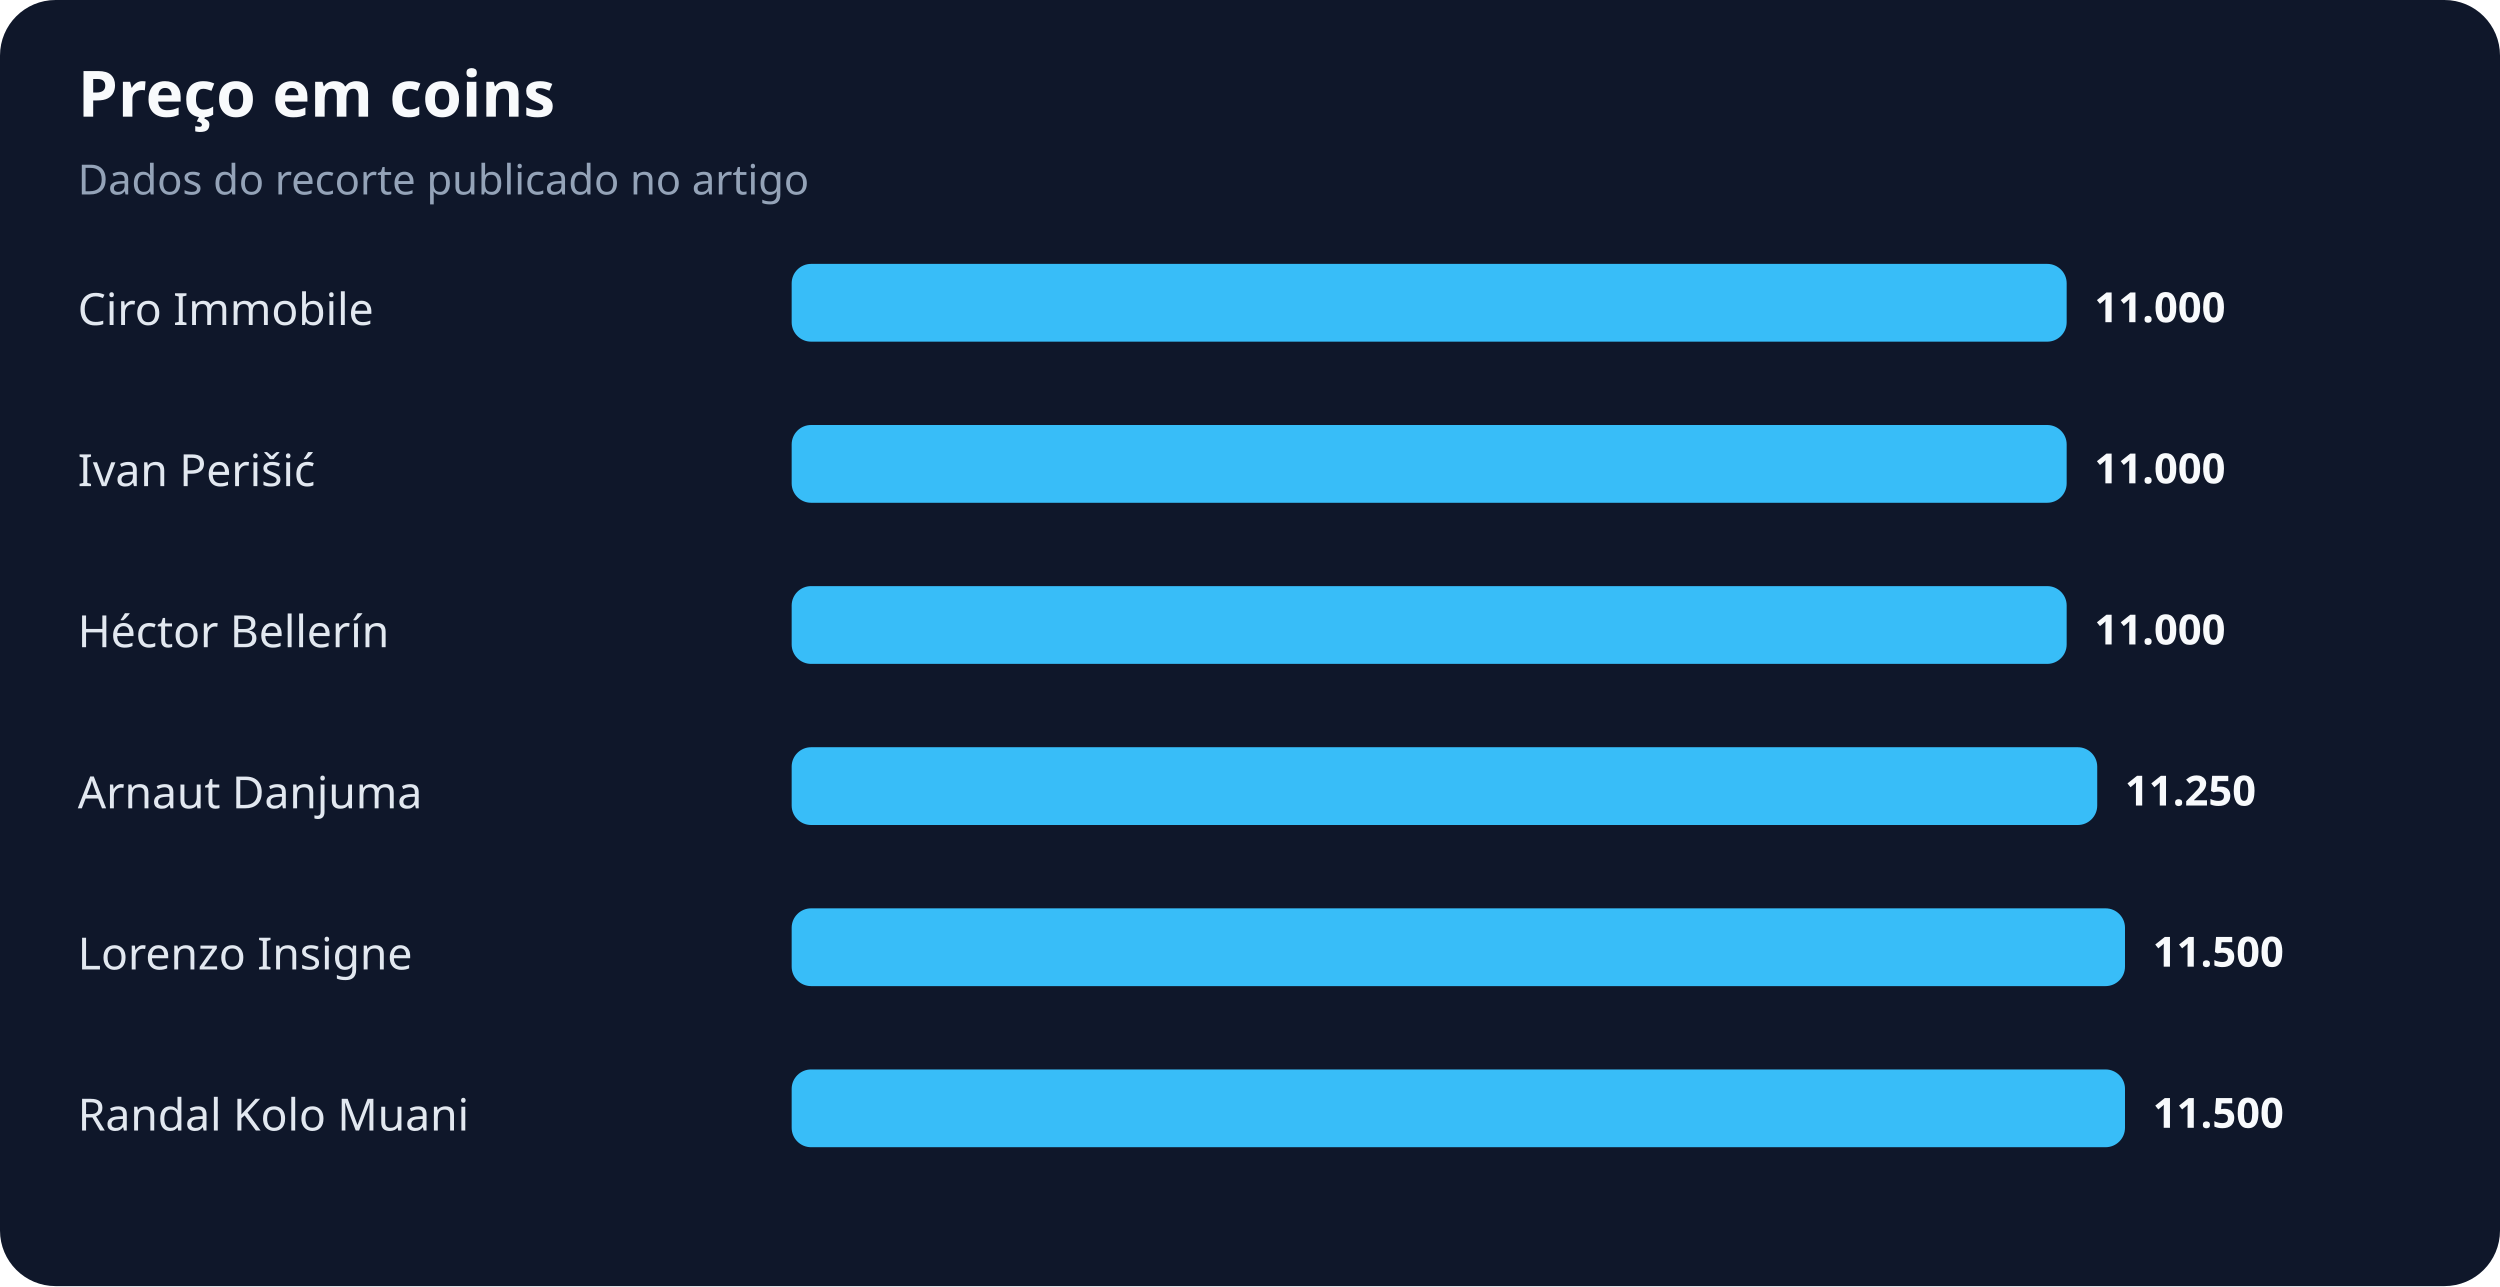
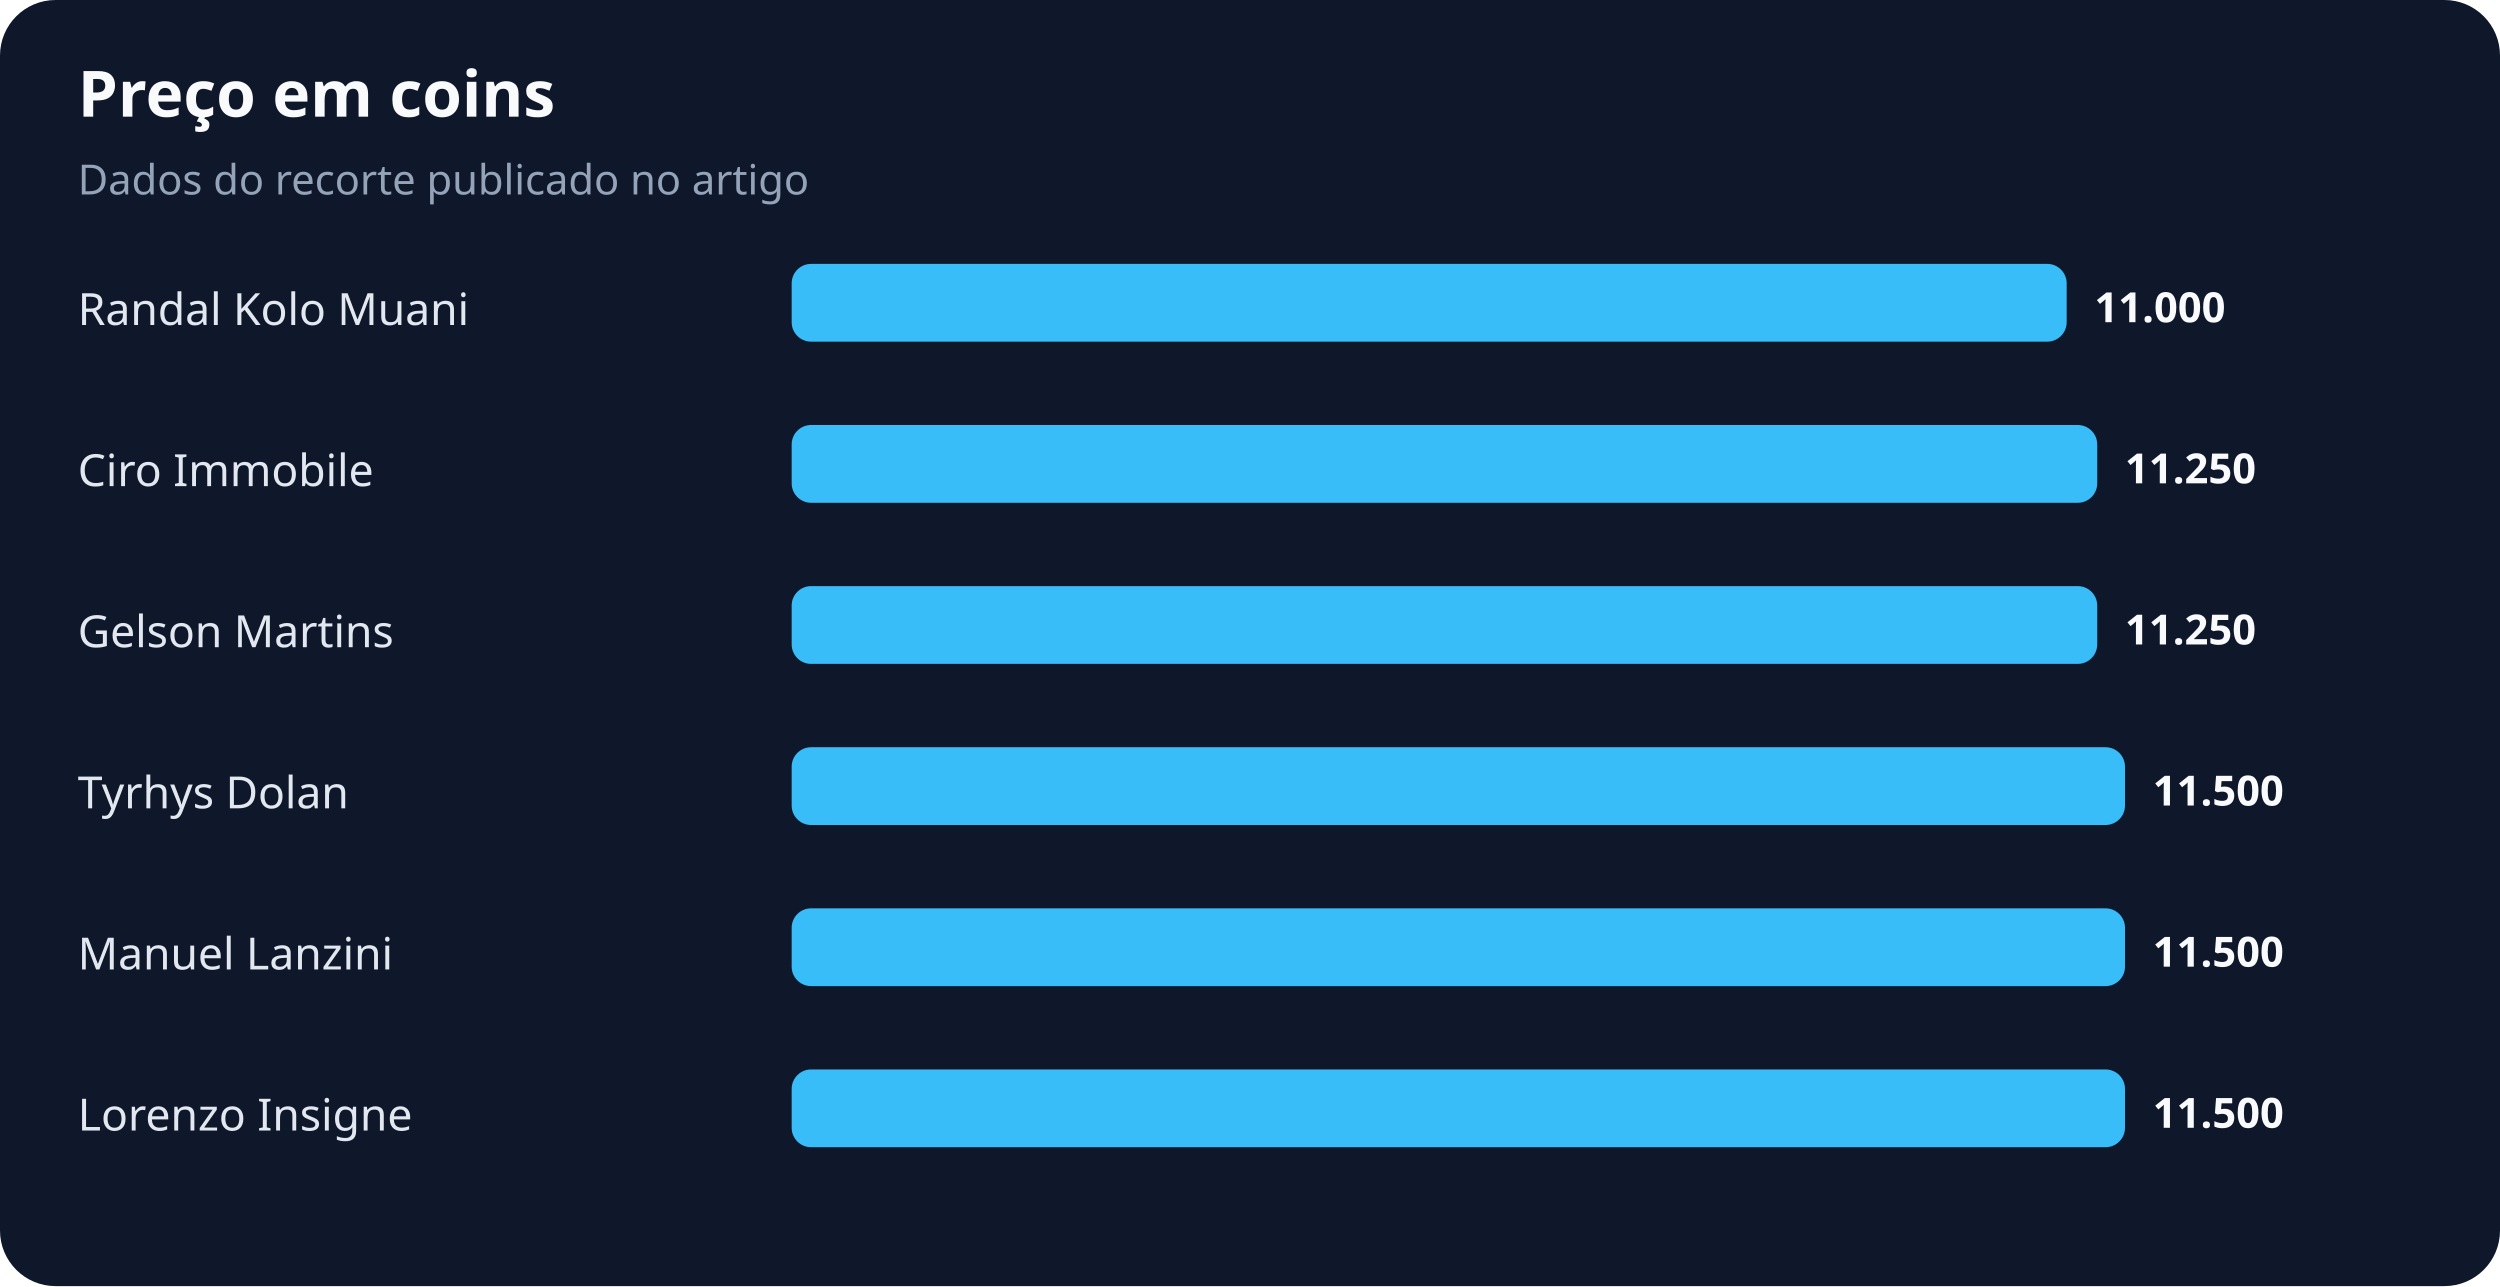
<svg xmlns="http://www.w3.org/2000/svg" width="900" height="463" viewBox="0 0 900 463" role="img" aria-labelledby="title desc">
  <rect width="100%" height="100%" rx="20" fill="#0f172a" />
  <text x="28" y="42" fill="#f8fafc" font-family="system-ui,sans-serif" font-size="23" font-weight="700">Preço em coins</text>
  <text x="28" y="70" fill="#94a3b8" font-family="system-ui,sans-serif" font-size="15">Dados do recorte publicado no artigo</text>
-   <text x="28" y="117" fill="#e2e8f0" font-family="system-ui,sans-serif" font-size="16">Ciro Immobile</text>
+   <text x="28" y="117" fill="#e2e8f0" font-family="system-ui,sans-serif" font-size="16">Randal Kolo Muani</text>
  <rect x="285" y="95" width="459" height="28" rx="7" fill="#38bdf8" />
  <text x="754" y="116" fill="#f8fafc" font-family="system-ui,sans-serif" font-size="15" font-weight="700">11.000</text>
-   <text x="28" y="175" fill="#e2e8f0" font-family="system-ui,sans-serif" font-size="16">Ivan Perišić</text>
-   <rect x="285" y="153" width="459" height="28" rx="7" fill="#38bdf8" />
-   <text x="754" y="174" fill="#f8fafc" font-family="system-ui,sans-serif" font-size="15" font-weight="700">11.000</text>
-   <text x="28" y="233" fill="#e2e8f0" font-family="system-ui,sans-serif" font-size="16">Héctor Bellerín</text>
-   <rect x="285" y="211" width="459" height="28" rx="7" fill="#38bdf8" />
-   <text x="754" y="232" fill="#f8fafc" font-family="system-ui,sans-serif" font-size="15" font-weight="700">11.000</text>
-   <text x="28" y="291" fill="#e2e8f0" font-family="system-ui,sans-serif" font-size="16">Arnaut Danjuma</text>
-   <rect x="285" y="269" width="470" height="28" rx="7" fill="#38bdf8" />
-   <text x="765" y="290" fill="#f8fafc" font-family="system-ui,sans-serif" font-size="15" font-weight="700">11.250</text>
-   <text x="28" y="349" fill="#e2e8f0" font-family="system-ui,sans-serif" font-size="16">Lorenzo Insigne</text>
+   <text x="28" y="175" fill="#e2e8f0" font-family="system-ui,sans-serif" font-size="16">Ciro Immobile</text>
+   <rect x="285" y="153" width="470" height="28" rx="7" fill="#38bdf8" />
+   <text x="765" y="174" fill="#f8fafc" font-family="system-ui,sans-serif" font-size="15" font-weight="700">11.250</text>
+   <text x="28" y="233" fill="#e2e8f0" font-family="system-ui,sans-serif" font-size="16">Gelson Martins</text>
+   <rect x="285" y="211" width="470" height="28" rx="7" fill="#38bdf8" />
+   <text x="765" y="232" fill="#f8fafc" font-family="system-ui,sans-serif" font-size="15" font-weight="700">11.250</text>
+   <text x="28" y="291" fill="#e2e8f0" font-family="system-ui,sans-serif" font-size="16">Tyrhys Dolan</text>
+   <rect x="285" y="269" width="480" height="28" rx="7" fill="#38bdf8" />
+   <text x="775" y="290" fill="#f8fafc" font-family="system-ui,sans-serif" font-size="15" font-weight="700">11.500</text>
+   <text x="28" y="349" fill="#e2e8f0" font-family="system-ui,sans-serif" font-size="16">Manuel Lanzini</text>
  <rect x="285" y="327" width="480" height="28" rx="7" fill="#38bdf8" />
  <text x="775" y="348" fill="#f8fafc" font-family="system-ui,sans-serif" font-size="15" font-weight="700">11.500</text>
-   <text x="28" y="407" fill="#e2e8f0" font-family="system-ui,sans-serif" font-size="16">Randal Kolo Muani</text>
+   <text x="28" y="407" fill="#e2e8f0" font-family="system-ui,sans-serif" font-size="16">Lorenzo Insigne</text>
  <rect x="285" y="385" width="480" height="28" rx="7" fill="#38bdf8" />
  <text x="775" y="406" fill="#f8fafc" font-family="system-ui,sans-serif" font-size="15" font-weight="700">11.500</text>
</svg>
